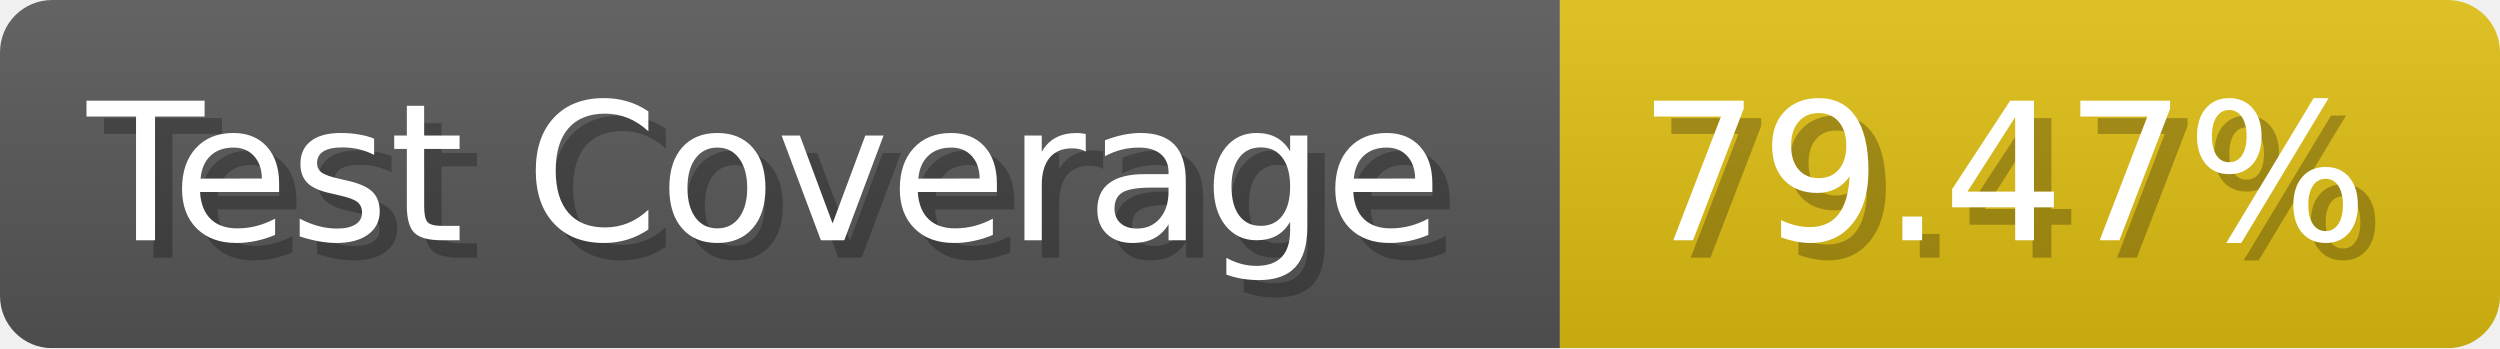
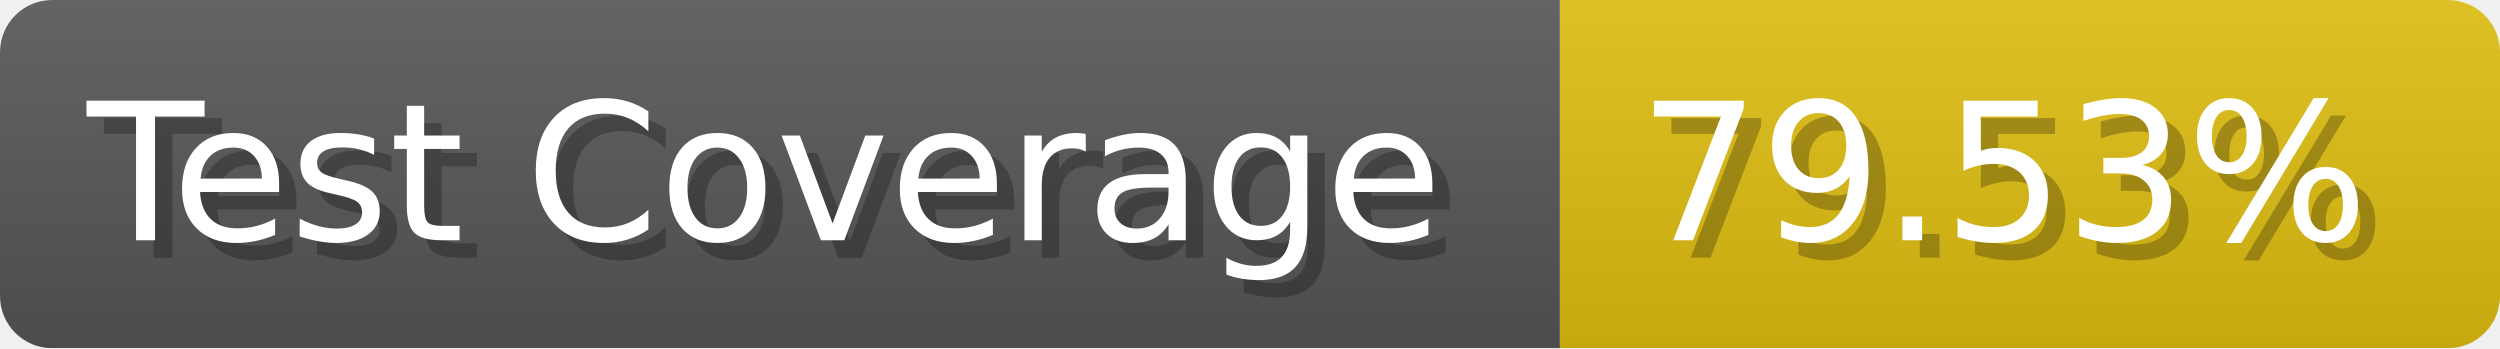
- <svg xmlns="http://www.w3.org/2000/svg" width="143.6" height="20" viewBox="0 0 1436 200" role="img" aria-label="Test Coverage: 79.47%">
+ <svg xmlns="http://www.w3.org/2000/svg" width="143.6" height="20" viewBox="0 0 1436 200" role="img" aria-label="Test Coverage: 79.53%">
  <linearGradient id="a" x2="0" y2="100%">
    <stop offset="0" stop-opacity=".1" stop-color="#EEE" />
    <stop offset="1" stop-opacity=".1" />
  </linearGradient>
  <mask id="m">
    <rect width="1436" height="200" rx="30" fill="#FFF" />
  </mask>
  <g mask="url(#m)">
    <rect width="896" height="200" fill="#555" />
    <rect width="540" height="200" fill="#DB1" x="896" />
    <rect width="1436" height="200" fill="url(#a)" />
  </g>
  <g aria-hidden="true" fill="#fff" text-anchor="start" font-family="Verdana,DejaVu Sans,sans-serif" font-size="110">
    <text x="60" y="148" textLength="796" fill="#000" opacity="0.25">Test Coverage</text>
    <text x="50" y="138" textLength="796">Test Coverage</text>
-     <text x="951" y="148" textLength="440" fill="#000" opacity="0.25">79.47%</text>
-     <text x="941" y="138" textLength="440">79.47%</text>
+     <text x="951" y="148" textLength="440" fill="#000" opacity="0.25">79.53%</text>
+     <text x="941" y="138" textLength="440">79.53%</text>
  </g>
</svg>
